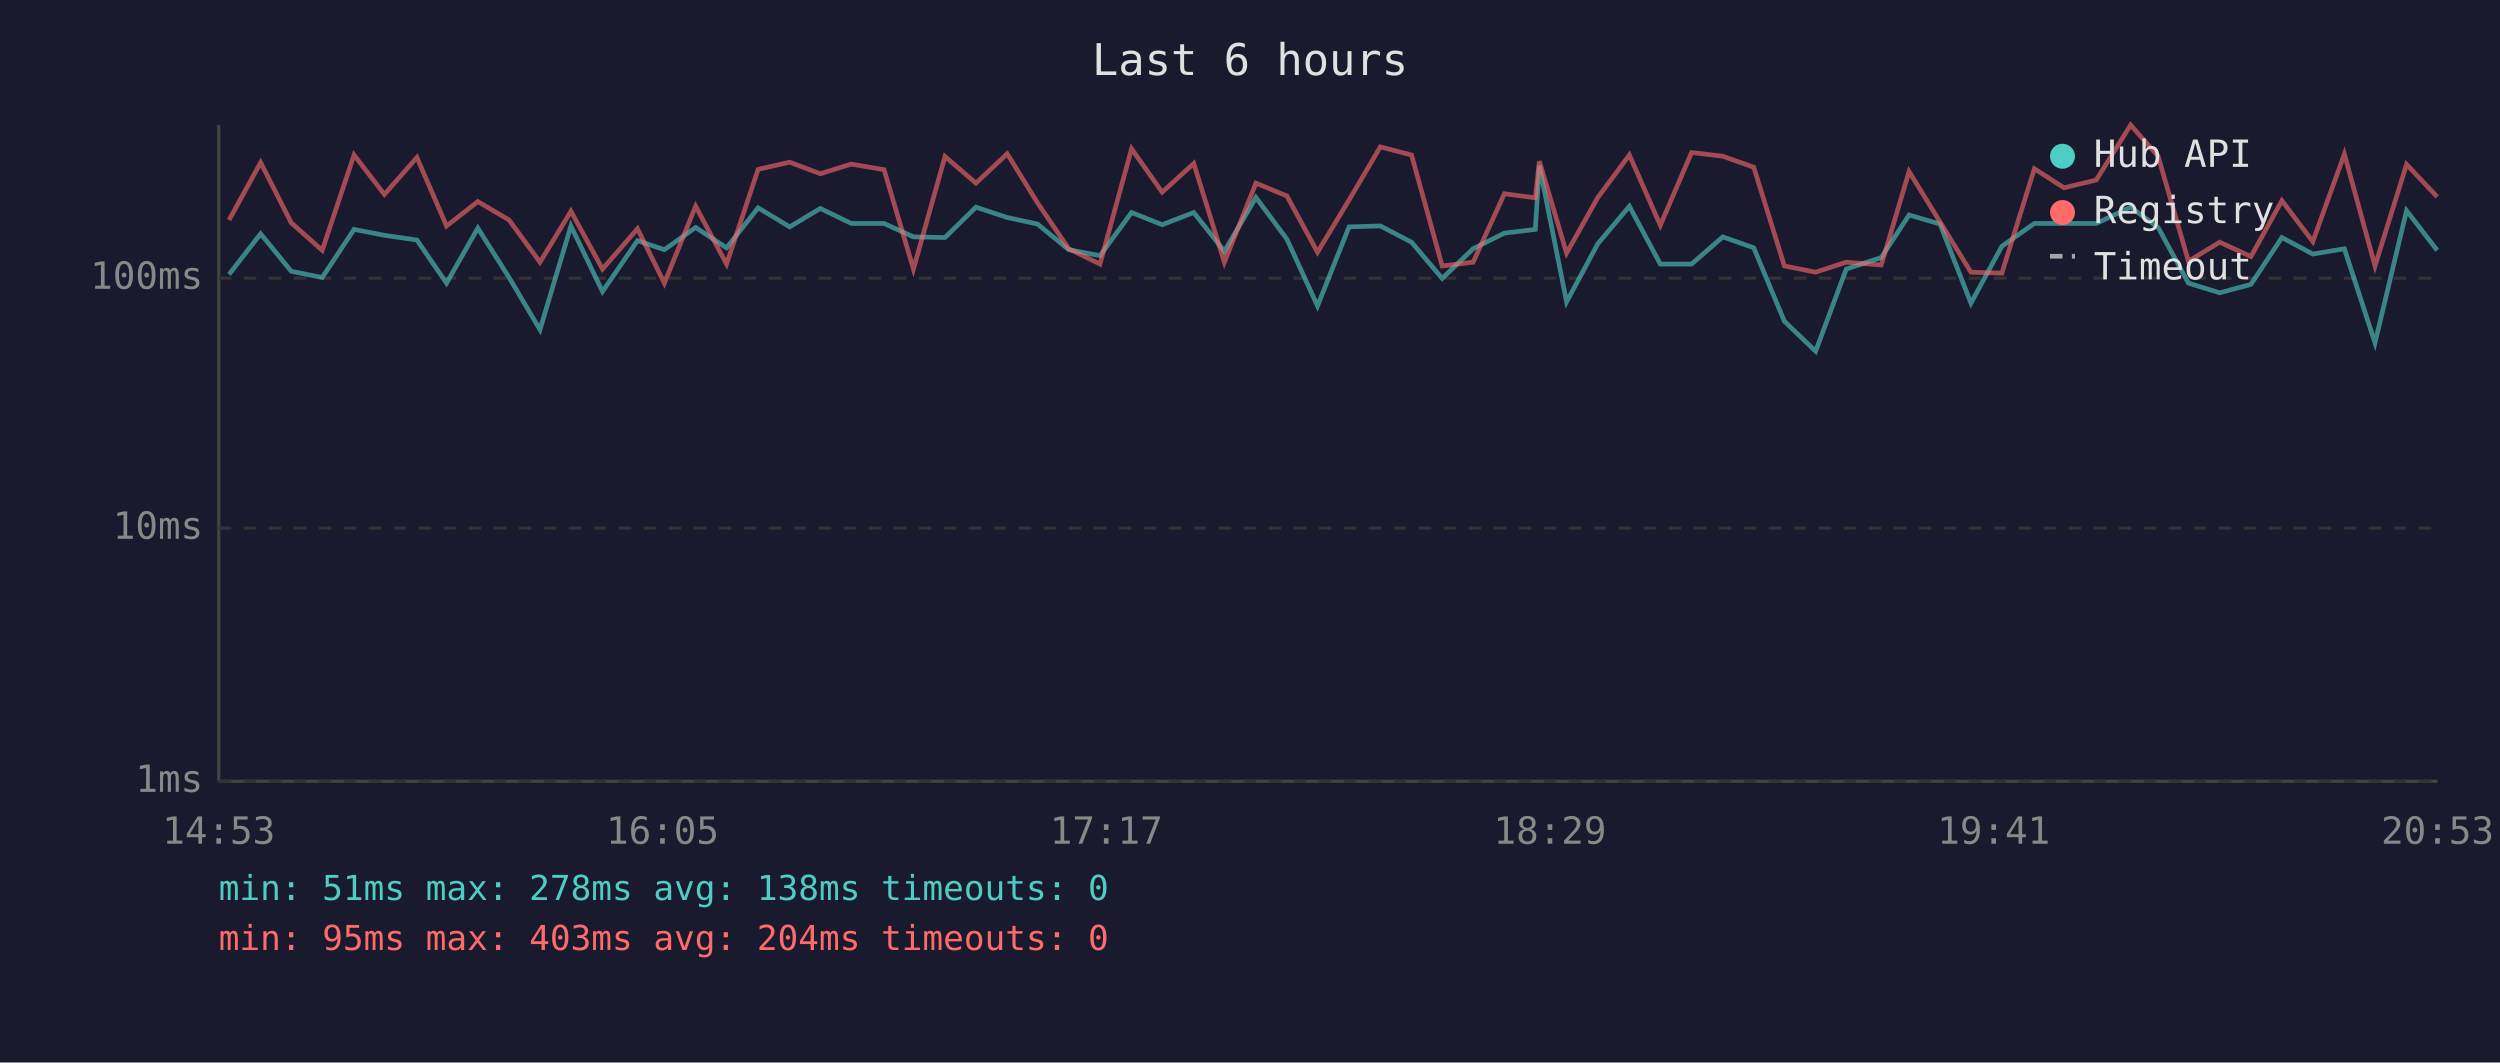
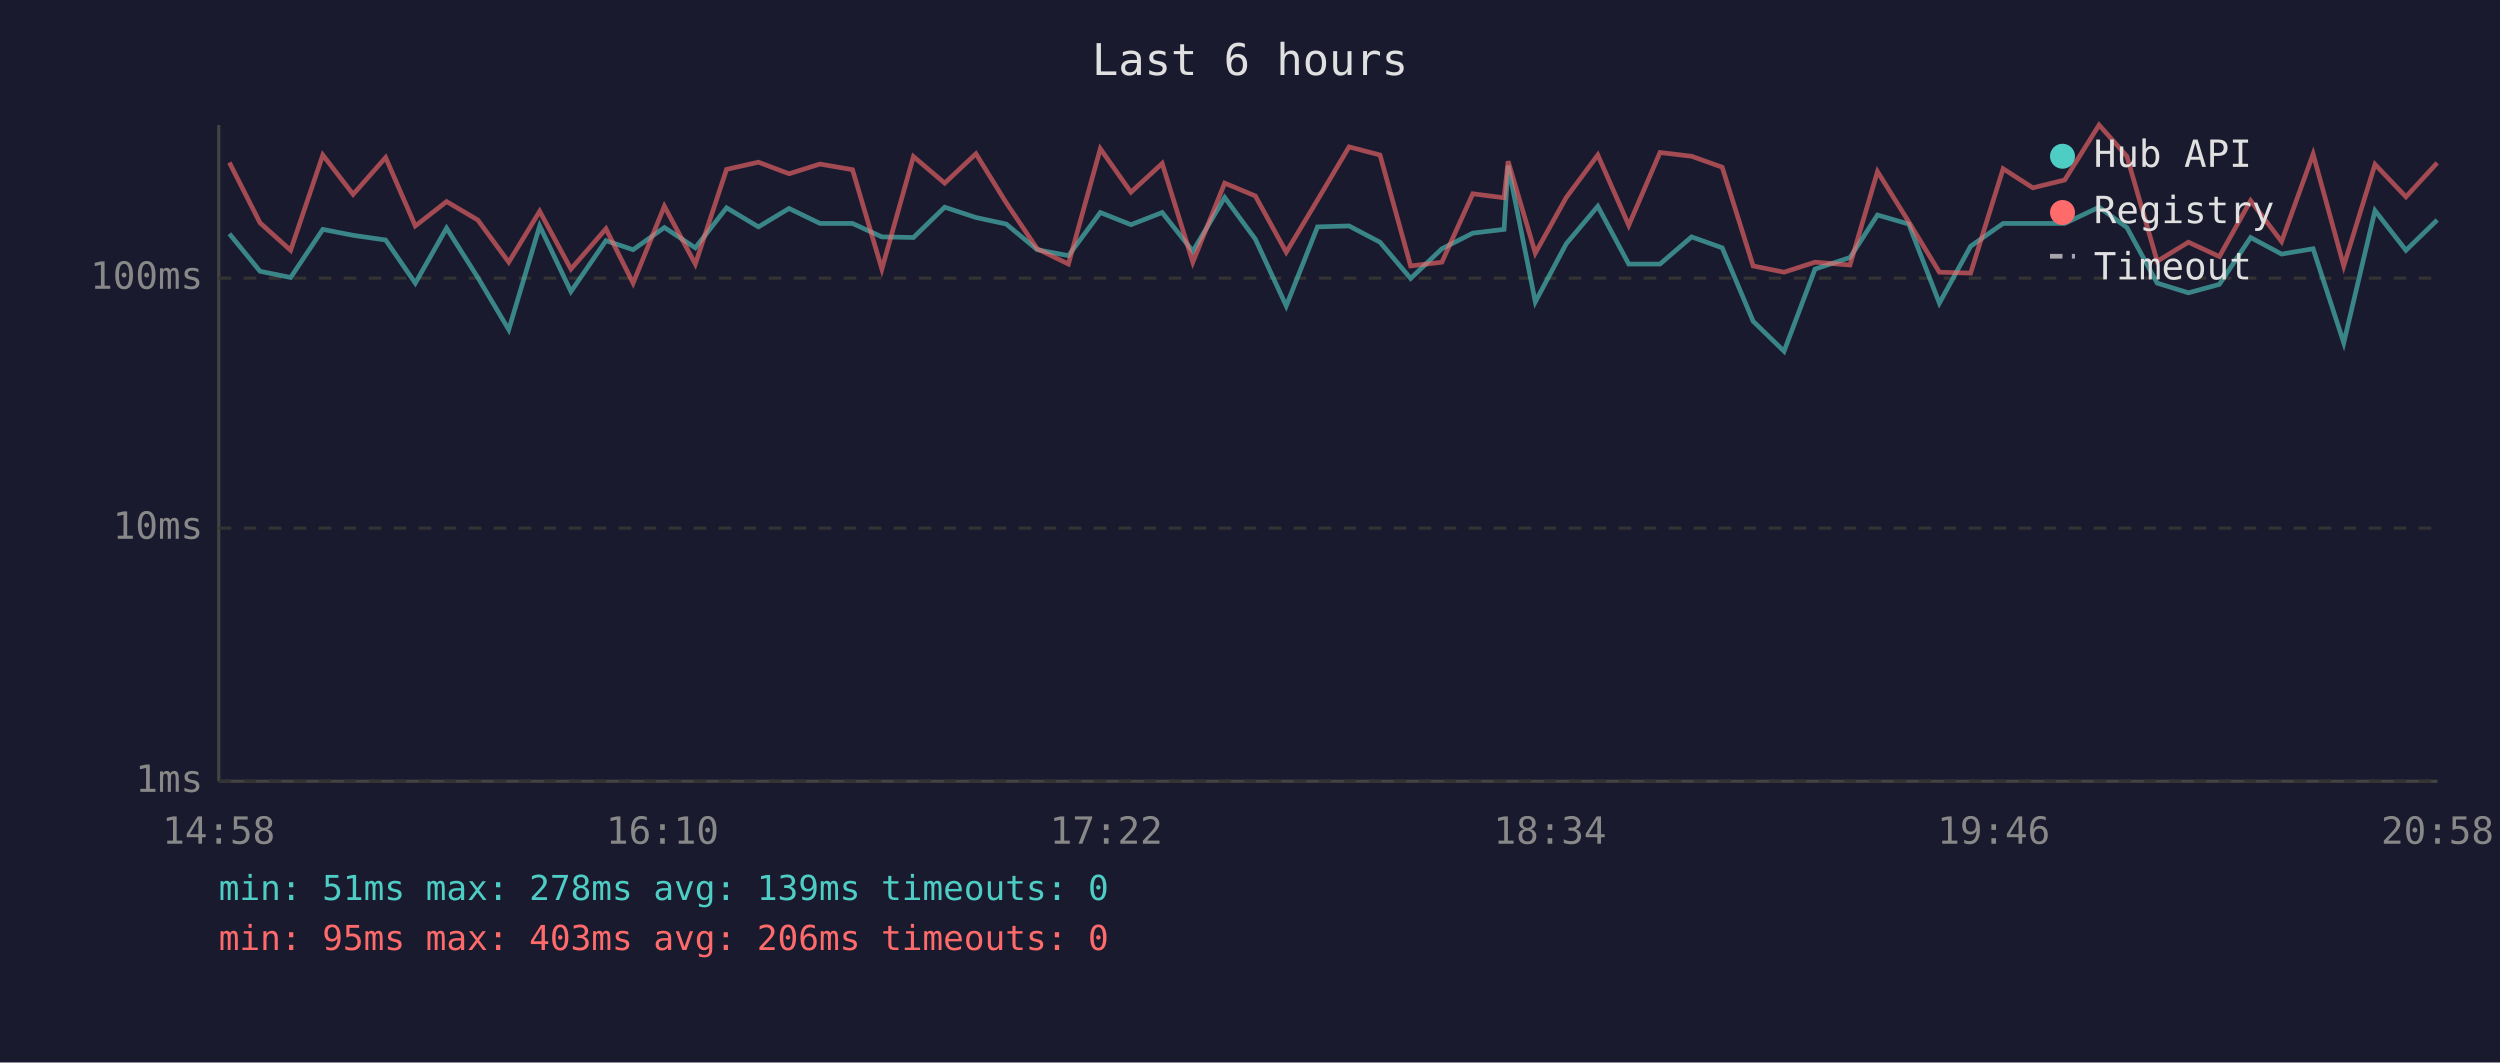
<svg xmlns="http://www.w3.org/2000/svg" viewBox="0 0 800 340" font-family="monospace" font-size="12">
  <rect width="800" height="340" fill="#1a1a2e" />
  <text x="400" y="24" fill="#e0e0e0" font-size="14" text-anchor="middle">Last 6 hours</text>
  <line x1="70" y1="40" x2="70" y2="250" stroke="#444" stroke-width="1" />
  <line x1="70" y1="250" x2="780" y2="250" stroke="#444" stroke-width="1" />
  <line x1="70" y1="250" x2="780" y2="250" stroke="#333" stroke-width="1" stroke-dasharray="4" />
  <text x="65" y="250" fill="#888" text-anchor="end" dominant-baseline="middle">1ms</text>
  <line x1="70" y1="169" x2="780" y2="169" stroke="#333" stroke-width="1" stroke-dasharray="4" />
  <text x="65" y="169" fill="#888" text-anchor="end" dominant-baseline="middle">10ms</text>
  <line x1="70" y1="89" x2="780" y2="89" stroke="#333" stroke-width="1" stroke-dasharray="4" />
  <text x="65" y="89" fill="#888" text-anchor="end" dominant-baseline="middle">100ms</text>
-   <text x="70" y="270" fill="#888" text-anchor="middle">14:53</text>
-   <text x="212" y="270" fill="#888" text-anchor="middle">16:05</text>
-   <text x="354" y="270" fill="#888" text-anchor="middle">17:17</text>
-   <text x="496" y="270" fill="#888" text-anchor="middle">18:29</text>
-   <text x="638" y="270" fill="#888" text-anchor="middle">19:41</text>
-   <text x="780" y="270" fill="#888" text-anchor="middle">20:53</text>
-   <polyline points="73.3,87.8 83.4,74.8 93.2,86.8 103.1,88.8 113.3,73.4 123.0,75.3 133.4,76.8 142.9,90.6 152.9,73.0 162.9,88.8 172.8,105.5 182.7,72.3 192.8,93.3 204.0,77.0 212.6,79.9 222.6,72.8 232.5,79.3 242.6,66.5 252.7,72.6 262.5,66.7 272.4,71.5 282.9,71.5 292.3,75.8 302.4,76.0 312.3,66.3 322.3,69.6 332.0,71.7 342.0,79.9 352.0,81.8 362.1,68.0 371.9,71.9 382.0,68.0 391.8,80.4 401.9,63.2 411.8,76.5 421.6,97.9 431.7,72.6 441.7,72.3 451.7,77.5 461.5,89.1 471.4,79.6 481.4,74.6 491.3,73.4 492.6,53.0 501.3,96.6 511.3,78.0 521.4,66.0 531.3,84.5 541.3,84.5 551.3,75.8 561.2,79.3 571.0,102.8 581.0,112.4 590.8,86.1 602.0,82.4 610.9,68.8 620.8,71.7 630.7,97.0 640.6,78.8 651.0,71.5 660.5,71.5 670.8,71.5 681.8,66.3 690.6,72.8 700.3,90.6 710.3,93.7 720.3,91.0 730.2,76.0 740.1,81.3 750.2,79.6 760.0,109.7 770.1,67.4 779.9,80.1" fill="none" stroke="#4ecdc4" stroke-width="1.5" opacity="0.6" />
-   <polyline points="73.3,70.4 83.4,52.0 93.2,71.3 103.1,80.1 113.3,49.6 123.0,62.2 133.4,50.4 142.9,72.3 152.9,64.5 162.9,70.4 172.8,83.9 182.7,67.6 192.8,86.1 204.0,73.2 212.6,90.6 222.6,66.0 232.5,84.5 242.6,54.2 252.7,51.9 262.5,55.6 272.4,52.5 282.9,54.3 292.3,86.1 302.4,50.1 312.3,58.6 322.3,49.2 332.0,64.9 342.0,79.6 352.0,84.5 362.1,47.6 371.9,61.5 382.0,52.3 391.8,83.9 401.9,58.6 411.8,62.7 421.6,80.7 431.7,64.0 441.7,47.0 451.7,49.6 461.5,85.1 471.4,83.9 481.4,62.0 491.3,63.3 492.6,51.6 501.3,81.0 511.3,63.2 521.4,49.6 531.3,72.1 541.3,48.8 551.3,50.0 561.2,53.5 571.0,85.1 581.0,87.1 590.8,83.9 602.0,84.8 610.9,54.9 620.8,71.0 630.7,87.1 640.6,87.4 651.0,54.0 660.5,60.1 670.8,57.6 681.8,40.0 690.6,50.0 700.3,83.6 710.3,77.5 720.3,82.1 730.2,64.2 740.1,77.3 750.2,49.3 760.0,85.1 770.1,52.6 779.9,63.0" fill="none" stroke="#ff6b6b" stroke-width="1.5" opacity="0.6" />
+   <text x="70" y="270" fill="#888" text-anchor="middle">14:58</text>
+   <text x="212" y="270" fill="#888" text-anchor="middle">16:10</text>
+   <text x="354" y="270" fill="#888" text-anchor="middle">17:22</text>
+   <text x="496" y="270" fill="#888" text-anchor="middle">18:34</text>
+   <text x="638" y="270" fill="#888" text-anchor="middle">19:46</text>
+   <text x="780" y="270" fill="#888" text-anchor="middle">20:58</text>
+   <polyline points="73.4,74.8 83.2,86.8 93.0,88.8 103.3,73.4 113.0,75.3 123.4,76.8 132.9,90.6 142.9,73.0 152.9,88.8 162.8,105.5 172.7,72.3 182.7,93.3 193.9,77.0 202.6,79.9 212.6,72.8 222.5,79.3 232.5,66.5 242.7,72.6 252.5,66.7 262.4,71.5 272.8,71.5 282.2,75.8 292.3,76.0 302.3,66.3 312.3,69.6 322.0,71.7 331.9,79.9 341.9,81.8 352.1,68.0 361.9,71.9 371.9,68.0 381.7,80.4 391.9,63.2 401.7,76.5 411.6,97.9 421.6,72.6 431.7,72.3 441.6,77.5 451.4,89.1 461.4,79.6 471.3,74.6 481.3,73.4 482.6,53.0 491.3,96.6 501.2,78.0 511.3,66.0 521.2,84.5 531.2,84.5 541.3,75.8 551.1,79.3 561.0,102.8 570.9,112.4 580.8,86.1 592.0,82.4 600.8,68.8 610.8,71.7 620.6,97.0 630.6,78.8 641.0,71.5 650.5,71.5 660.7,71.5 671.7,66.3 680.6,72.8 690.3,90.6 700.3,93.7 710.2,91.0 720.2,76.0 730.1,81.3 740.2,79.6 750.0,109.7 760.0,67.4 769.9,80.1 779.9,70.4" fill="none" stroke="#4ecdc4" stroke-width="1.5" opacity="0.6" />
+   <polyline points="73.4,52.0 83.2,71.3 93.0,80.1 103.3,49.6 113.0,62.2 123.4,50.4 132.9,72.3 142.9,64.5 152.9,70.4 162.8,83.9 172.7,67.6 182.7,86.1 193.9,73.2 202.6,90.6 212.6,66.0 222.5,84.5 232.5,54.2 242.7,51.9 252.5,55.6 262.4,52.5 272.8,54.3 282.2,86.1 292.3,50.1 302.3,58.6 312.3,49.2 322.0,64.9 331.9,79.6 341.9,84.5 352.1,47.6 361.9,61.5 371.9,52.3 381.7,83.9 391.9,58.6 401.7,62.7 411.6,80.7 421.6,64.0 431.7,47.0 441.6,49.6 451.4,85.1 461.4,83.9 471.3,62.0 481.3,63.3 482.6,51.6 491.3,81.0 501.2,63.2 511.3,49.6 521.2,72.1 531.2,48.8 541.3,50.0 551.1,53.5 561.0,85.1 570.9,87.1 580.8,83.9 592.0,84.8 600.8,54.9 610.8,71.0 620.6,87.1 630.6,87.4 641.0,54.0 650.5,60.1 660.7,57.6 671.7,40.0 680.6,50.0 690.3,83.6 700.3,77.5 710.2,82.1 720.2,64.2 730.1,77.3 740.2,49.3 750.0,85.1 760.0,52.6 769.9,63.0 779.9,52.1" fill="none" stroke="#ff6b6b" stroke-width="1.5" opacity="0.6" />
  <circle cx="660" cy="50" r="4" fill="#4ecdc4" />
  <text x="670" y="50" fill="#e0e0e0" dominant-baseline="middle">Hub API</text>
  <circle cx="660" cy="68" r="4" fill="#ff6b6b" />
  <text x="670" y="68" fill="#e0e0e0" dominant-baseline="middle">Registry</text>
  <line x1="656" y1="82" x2="664" y2="82" stroke="#e0e0e0" stroke-width="1.5" stroke-dasharray="4,3" opacity="0.7" />
  <text x="670" y="86" fill="#e0e0e0" dominant-baseline="middle">Timeout</text>
-   <text x="70" y="288" fill="#4ecdc4" font-size="11">min: 51ms  max: 278ms  avg: 138ms  timeouts: 0</text>
-   <text x="70" y="304" fill="#ff6b6b" font-size="11">min: 95ms  max: 403ms  avg: 204ms  timeouts: 0</text>
+   <text x="70" y="288" fill="#4ecdc4" font-size="11">min: 51ms  max: 278ms  avg: 139ms  timeouts: 0</text>
+   <text x="70" y="304" fill="#ff6b6b" font-size="11">min: 95ms  max: 403ms  avg: 206ms  timeouts: 0</text>
</svg>
